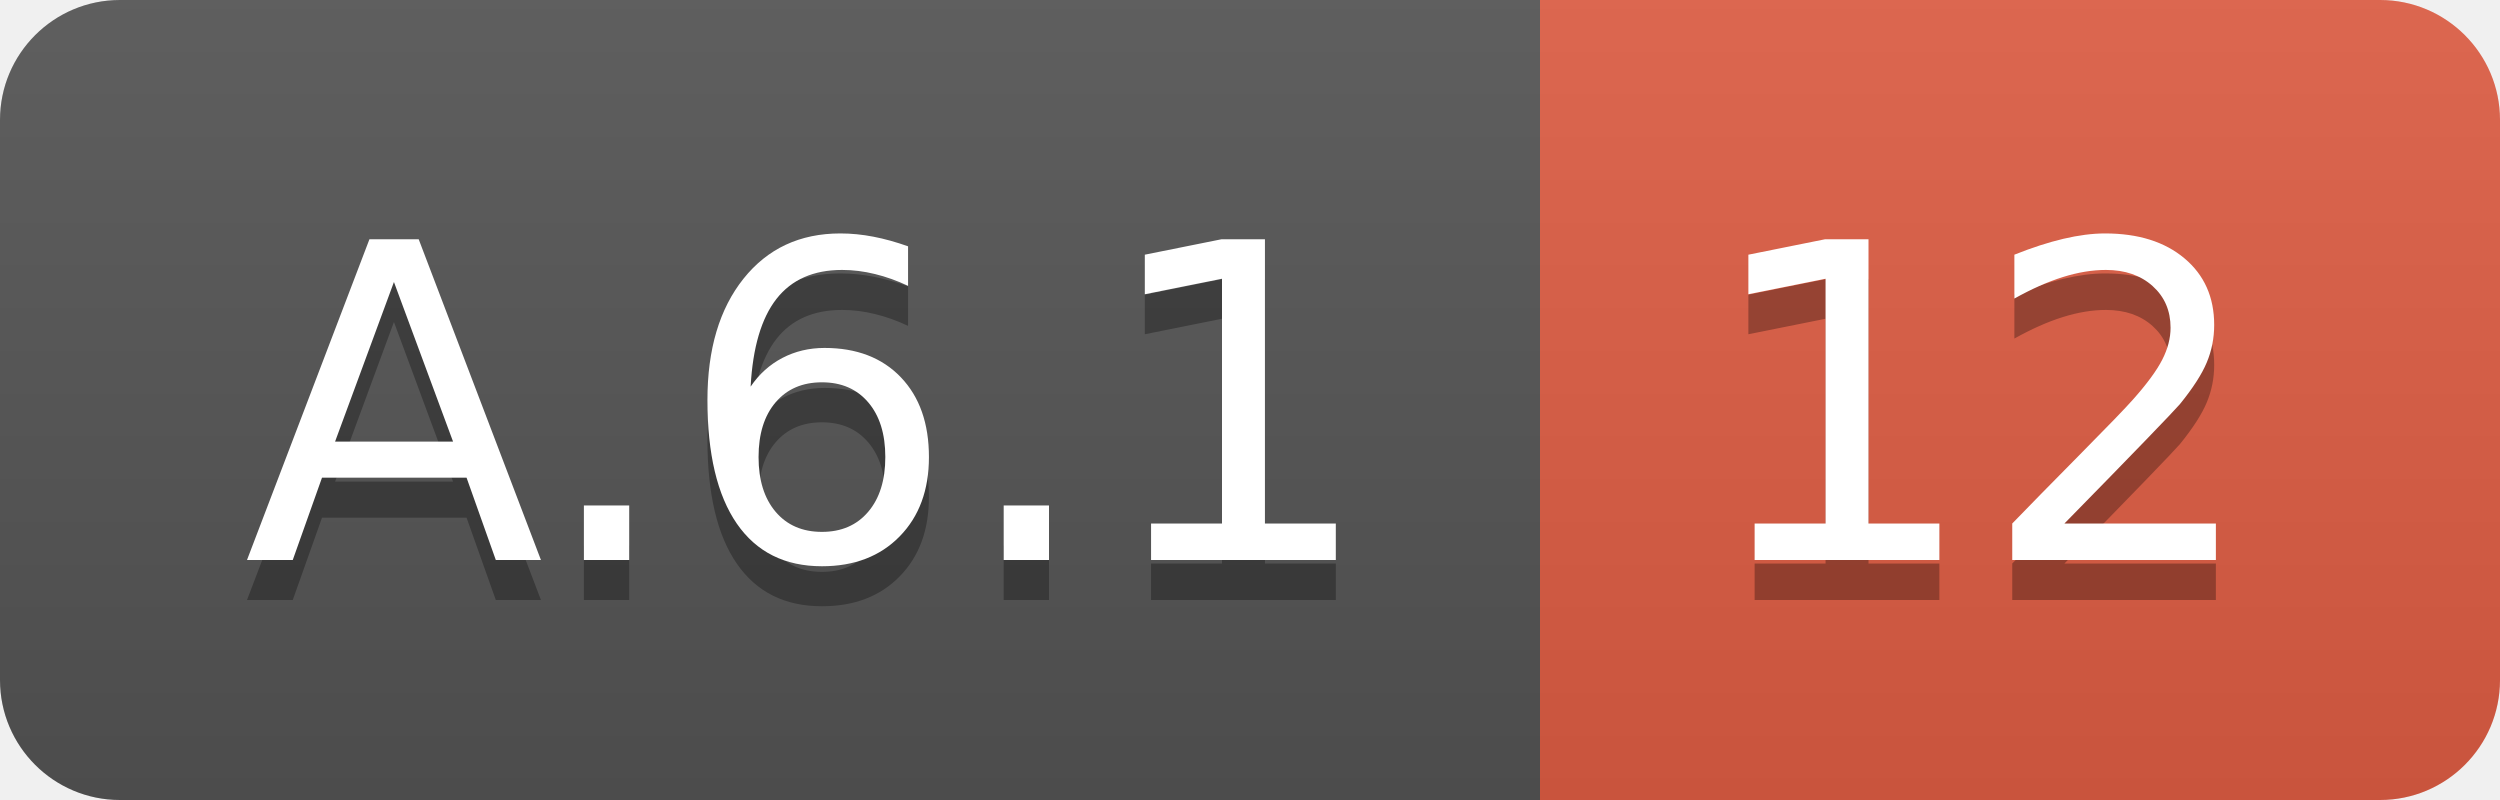
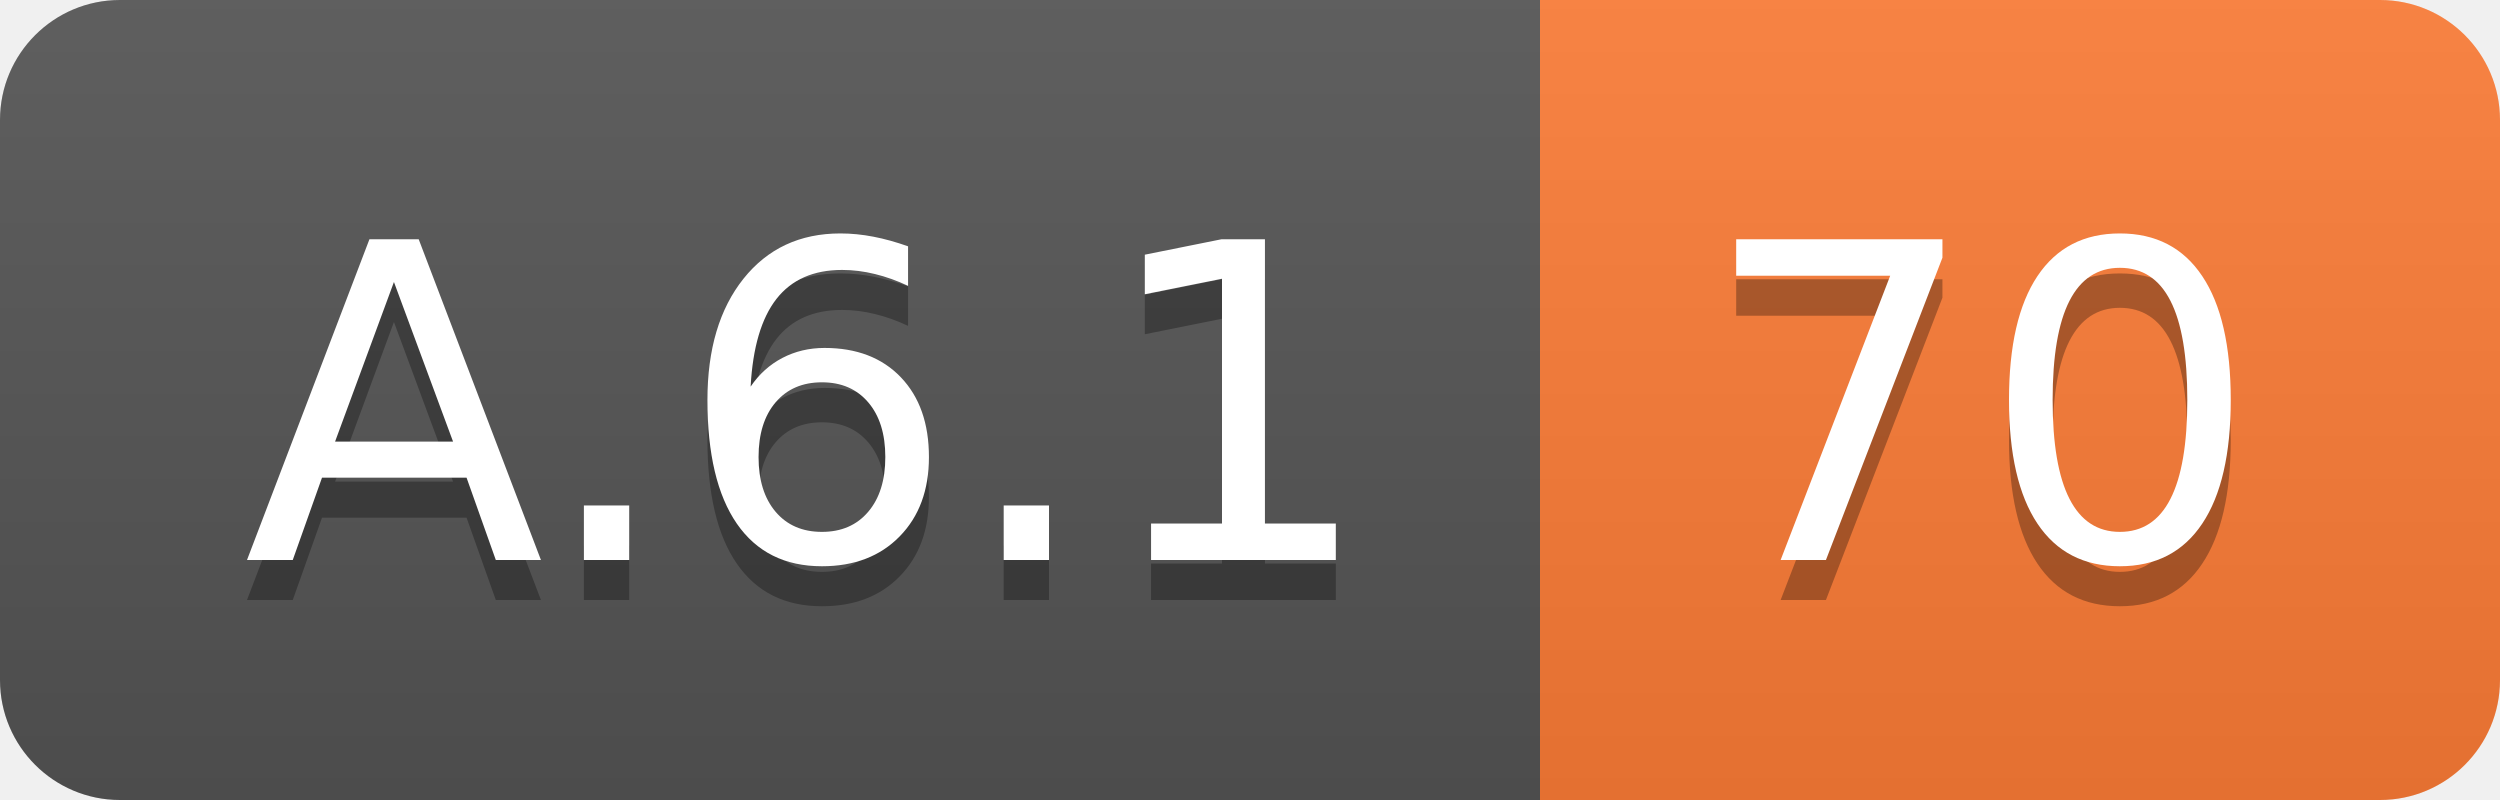
<svg xmlns="http://www.w3.org/2000/svg" width="62.5" height="20">
  <linearGradient id="smooth" x2="0" y2="100%">
    <stop offset="0" stop-color="#bbb" stop-opacity=".1" />
    <stop offset="1" stop-opacity=".1" />
  </linearGradient>
  <clipPath id="round">
    <rect width="62.5" height="20" rx="3" fill="#fff" />
  </clipPath>
  <g clip-path="url(#round)">
    <rect width="38.5" height="20" fill="#555" />
-     <rect x="38.5" width="24.0" height="20" fill="#e05d44" />
+     <rect x="38.5" width="24.0" height="20" fill="#fe7d37" />
    <rect width="62.5" height="20" fill="url(#smooth)" />
  </g>
  <g fill="#fff" text-anchor="middle" font-family="DejaVu Sans,Verdana,Geneva,sans-serif" font-size="110">
    <text x="202.5" y="150" fill="#010101" fill-opacity=".3" transform="scale(0.1)" textLength="285.0" lengthAdjust="spacing">A.6.1</text>
    <text x="202.5" y="140" transform="scale(0.1)" textLength="285.0" lengthAdjust="spacing">A.6.1</text>
-     <text x="495.0" y="150" fill="#010101" fill-opacity=".3" transform="scale(0.1)" textLength="140.0" lengthAdjust="spacing">12</text>
-     <text x="495.0" y="140" transform="scale(0.1)" textLength="140.0" lengthAdjust="spacing">12</text>
+     <text x="495.0" y="150" fill="#010101" fill-opacity=".3" transform="scale(0.1)" textLength="140.0" lengthAdjust="spacing">70</text>
+     <text x="495.0" y="140" transform="scale(0.1)" textLength="140.0" lengthAdjust="spacing">70</text>
  </g>
</svg>
